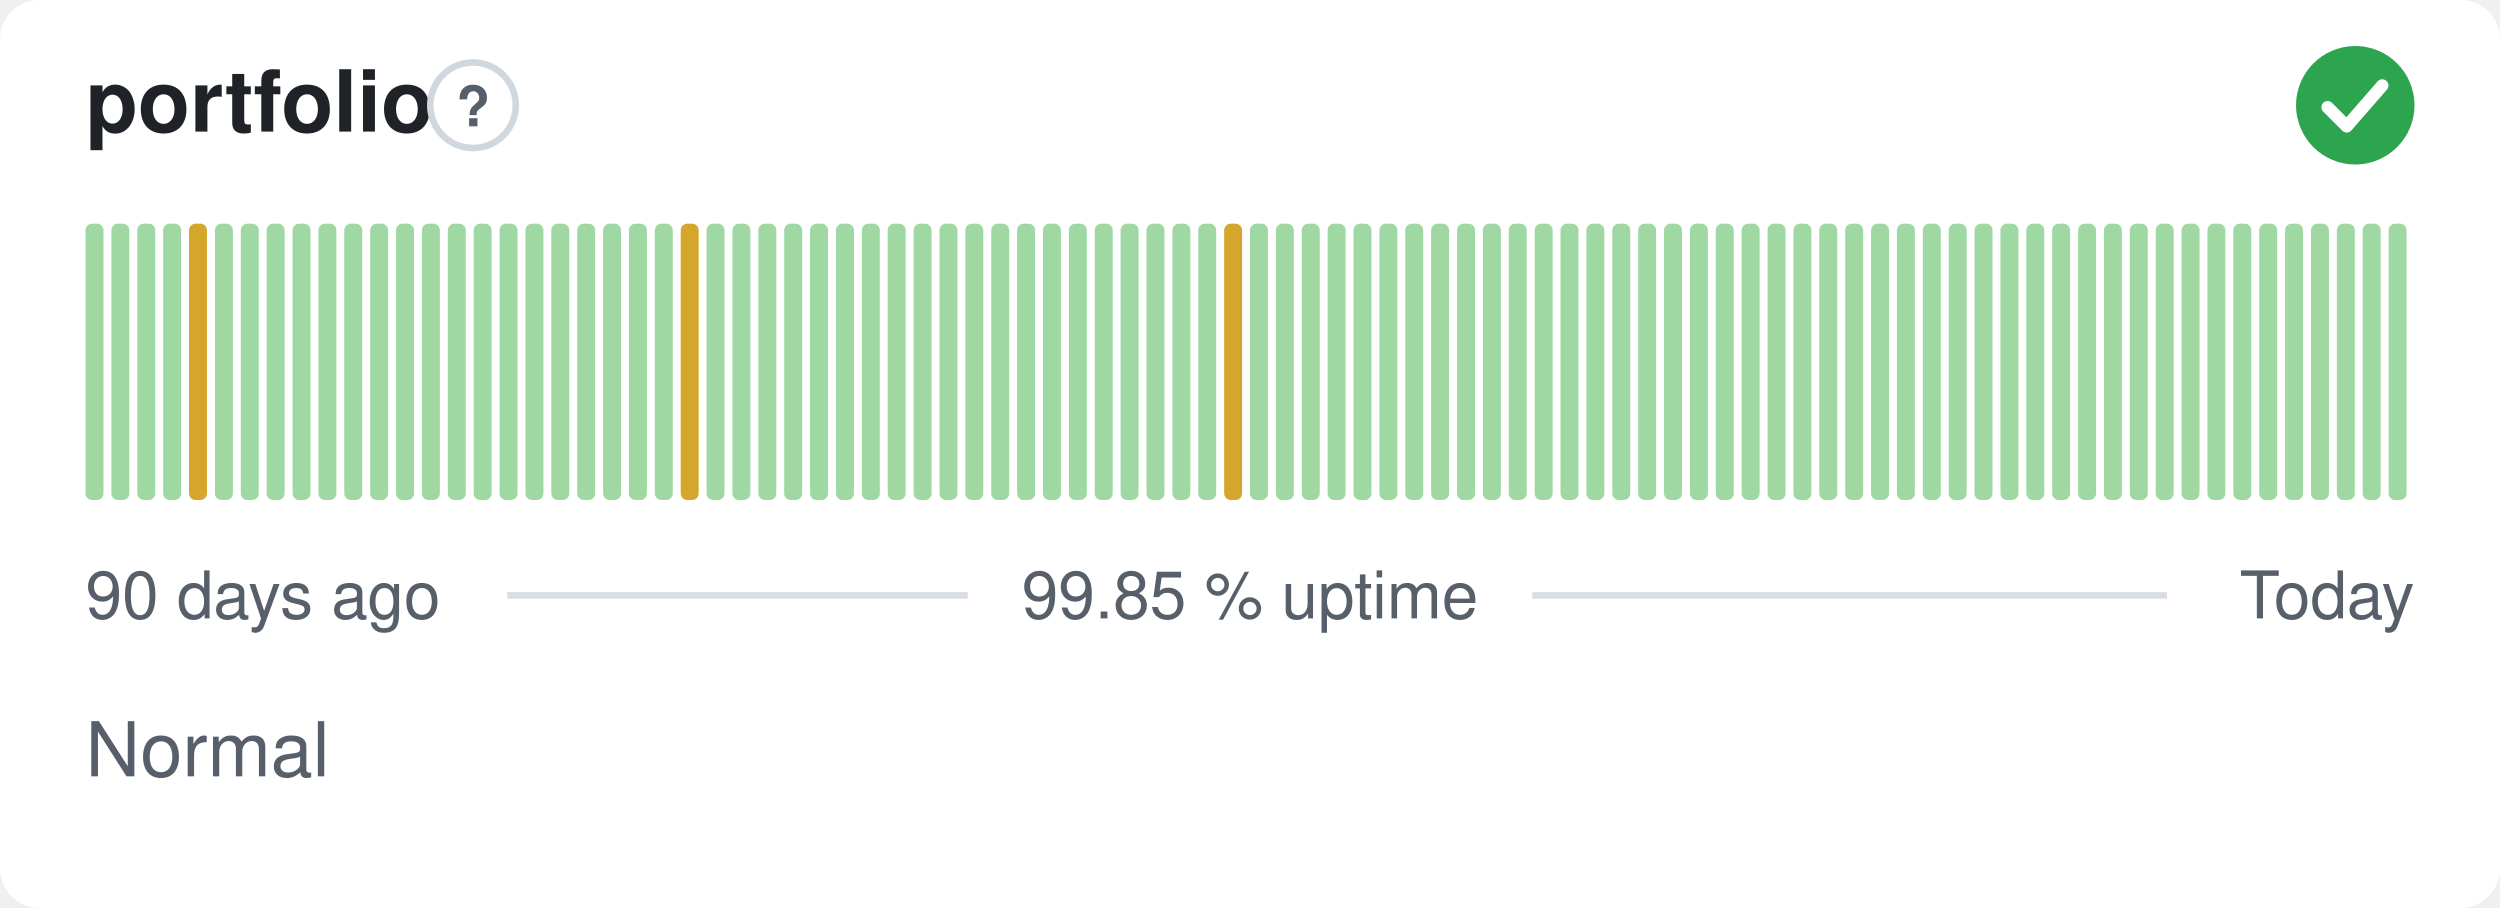
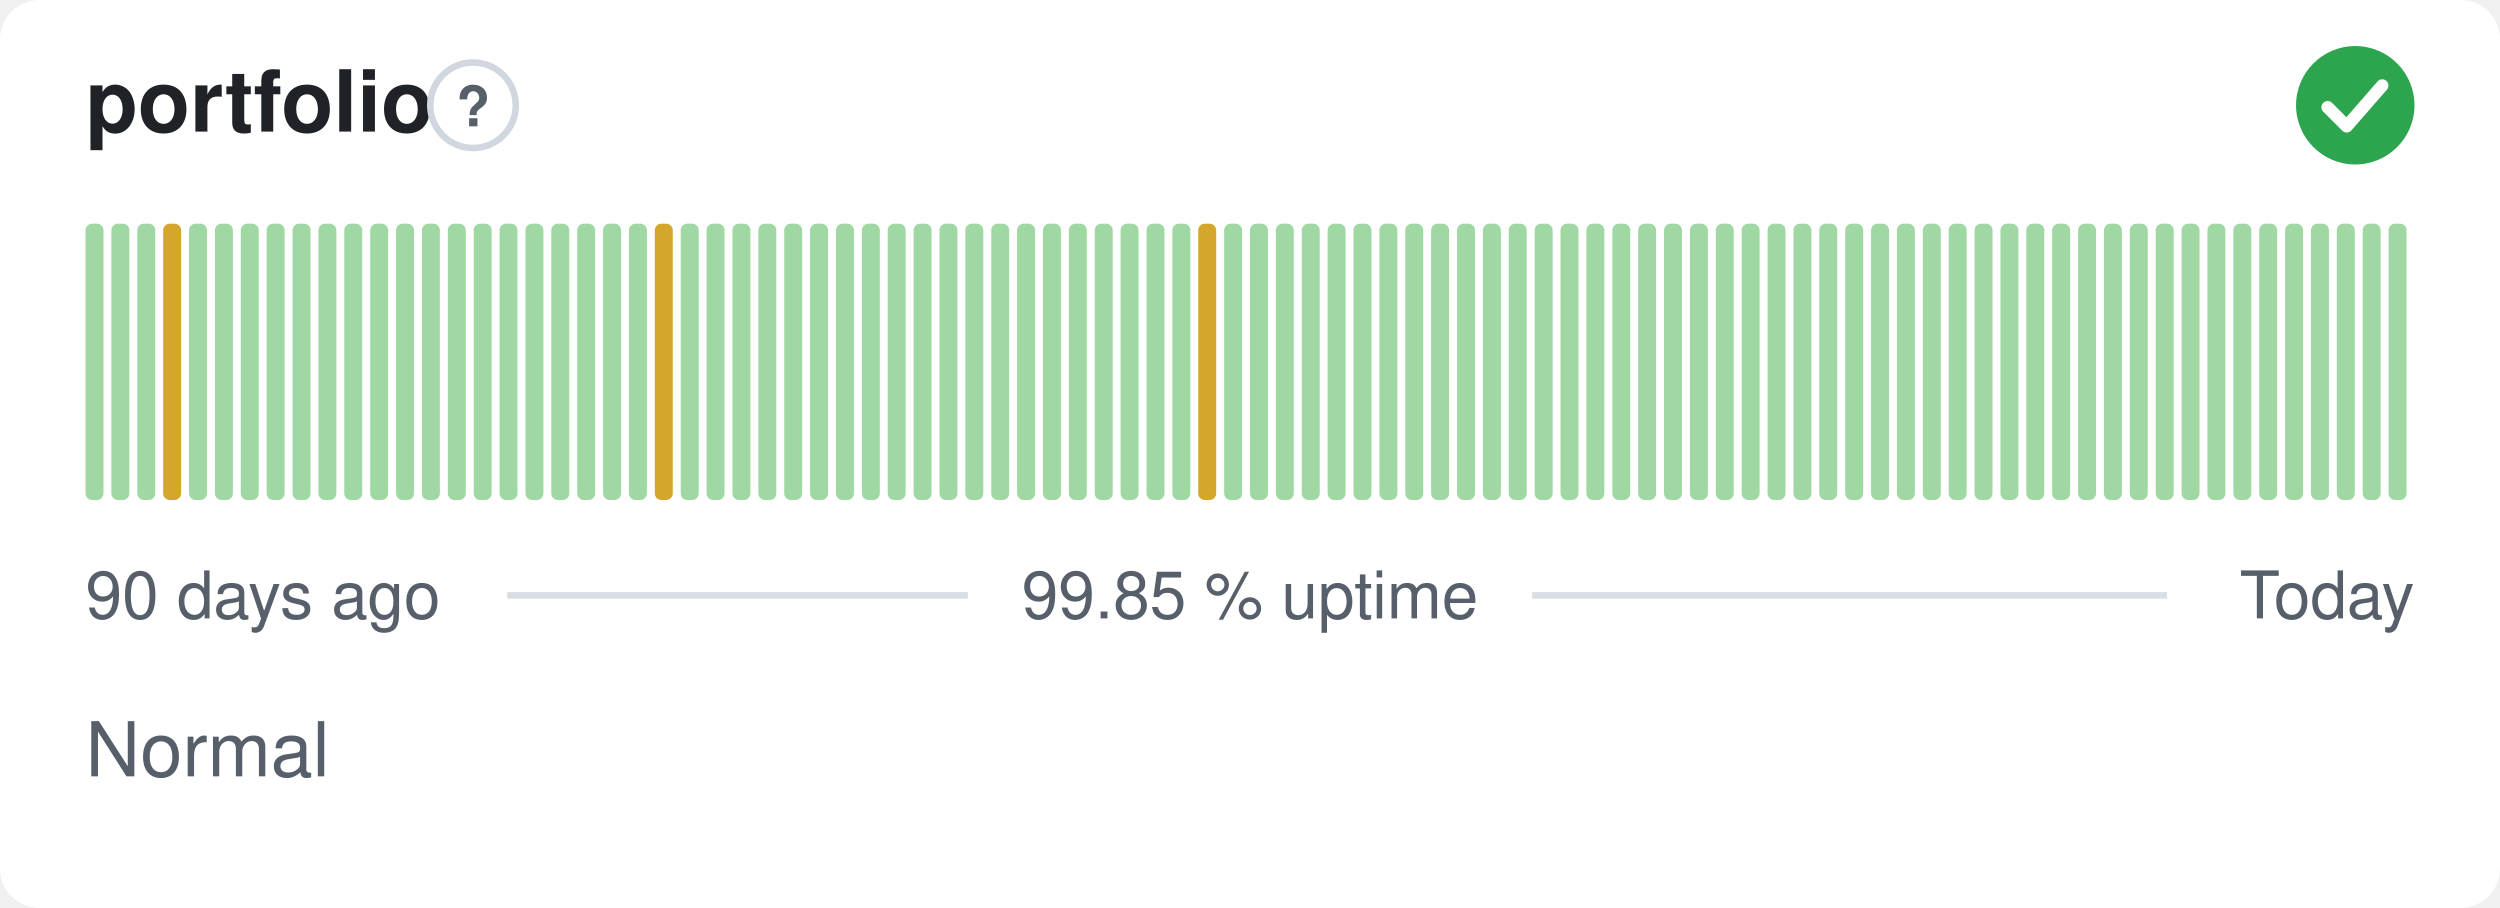
<svg xmlns="http://www.w3.org/2000/svg" width="380" height="138" viewBox="0 0 380 138" role="img" aria-label="portfolio: Normal, 99.85 % uptime over the last 90 days" font-family="-apple-system,BlinkMacSystemFont,'Segoe UI',Helvetica,Arial,sans-serif">
  <style>
    @media (prefers-color-scheme: dark) {
      .bg { fill: #0d1117 }
      .title { fill: #e6edf3 }
      .muted { fill: #8b949e }
      .hint { stroke: #30363d }
      .rule { stroke: #30363d }
      .nodata { fill: #21262d }
    }
  </style>
  <rect class="bg" width="380" height="138" rx="6" fill="#ffffff" />
  <text class="title" x="13" y="20" font-size="13" font-weight="600" fill="#1f2328">portfolio</text>
  <circle class="hint" cx="71.9" cy="16" r="6.5" fill="none" stroke="#d0d7de" stroke-width="1" />
  <text class="muted" x="71.9" y="19.2" text-anchor="middle" font-size="8.5" font-weight="700" fill="#57606a">?</text>
  <circle cx="358" cy="16" r="9" fill="#2da44e" />
  <path d="M353.80 16.30l2.90 2.90 5.40 -6.20" fill="none" stroke="#fff" stroke-width="1.89" stroke-linecap="round" stroke-linejoin="round" />
  <rect x="13.00" y="34.00" width="2.73" height="42.00" rx="1" fill="#9fd8a3" />
  <rect x="16.93" y="34.00" width="2.73" height="42.00" rx="1" fill="#9fd8a3" />
  <rect x="20.87" y="34.00" width="2.73" height="42.00" rx="1" fill="#9fd8a3" />
-   <rect x="24.80" y="34.00" width="2.73" height="42.00" rx="1" fill="#9fd8a3" />
-   <rect x="28.73" y="34.00" width="2.73" height="42.00" rx="1" fill="#d4a72c" />
+   <rect x="24.80" y="34.00" width="2.73" height="42.00" rx="1" fill="#d4a72c" />
+   <rect x="28.73" y="34.00" width="2.73" height="42.00" rx="1" fill="#9fd8a3" />
  <rect x="32.67" y="34.00" width="2.73" height="42.00" rx="1" fill="#9fd8a3" />
  <rect x="36.60" y="34.00" width="2.73" height="42.00" rx="1" fill="#9fd8a3" />
  <rect x="40.53" y="34.00" width="2.73" height="42.00" rx="1" fill="#9fd8a3" />
  <rect x="44.47" y="34.00" width="2.73" height="42.00" rx="1" fill="#9fd8a3" />
  <rect x="48.40" y="34.00" width="2.73" height="42.00" rx="1" fill="#9fd8a3" />
  <rect x="52.33" y="34.00" width="2.73" height="42.00" rx="1" fill="#9fd8a3" />
  <rect x="56.27" y="34.00" width="2.73" height="42.00" rx="1" fill="#9fd8a3" />
  <rect x="60.20" y="34.00" width="2.73" height="42.00" rx="1" fill="#9fd8a3" />
  <rect x="64.13" y="34.00" width="2.73" height="42.00" rx="1" fill="#9fd8a3" />
  <rect x="68.07" y="34.00" width="2.73" height="42.00" rx="1" fill="#9fd8a3" />
  <rect x="72.00" y="34.00" width="2.73" height="42.00" rx="1" fill="#9fd8a3" />
  <rect x="75.93" y="34.00" width="2.73" height="42.00" rx="1" fill="#9fd8a3" />
  <rect x="79.87" y="34.00" width="2.73" height="42.00" rx="1" fill="#9fd8a3" />
  <rect x="83.80" y="34.00" width="2.73" height="42.00" rx="1" fill="#9fd8a3" />
  <rect x="87.73" y="34.00" width="2.73" height="42.00" rx="1" fill="#9fd8a3" />
  <rect x="91.67" y="34.00" width="2.73" height="42.00" rx="1" fill="#9fd8a3" />
  <rect x="95.60" y="34.00" width="2.73" height="42.00" rx="1" fill="#9fd8a3" />
-   <rect x="99.53" y="34.00" width="2.73" height="42.00" rx="1" fill="#9fd8a3" />
-   <rect x="103.47" y="34.00" width="2.73" height="42.00" rx="1" fill="#d4a72c" />
+   <rect x="99.53" y="34.00" width="2.73" height="42.00" rx="1" fill="#d4a72c" />
+   <rect x="103.47" y="34.00" width="2.73" height="42.00" rx="1" fill="#9fd8a3" />
  <rect x="107.40" y="34.00" width="2.73" height="42.00" rx="1" fill="#9fd8a3" />
  <rect x="111.33" y="34.00" width="2.73" height="42.00" rx="1" fill="#9fd8a3" />
  <rect x="115.27" y="34.00" width="2.73" height="42.00" rx="1" fill="#9fd8a3" />
  <rect x="119.20" y="34.00" width="2.73" height="42.00" rx="1" fill="#9fd8a3" />
  <rect x="123.13" y="34.00" width="2.73" height="42.00" rx="1" fill="#9fd8a3" />
  <rect x="127.07" y="34.00" width="2.73" height="42.00" rx="1" fill="#9fd8a3" />
  <rect x="131.00" y="34.00" width="2.73" height="42.00" rx="1" fill="#9fd8a3" />
  <rect x="134.93" y="34.00" width="2.73" height="42.00" rx="1" fill="#9fd8a3" />
  <rect x="138.87" y="34.00" width="2.73" height="42.00" rx="1" fill="#9fd8a3" />
  <rect x="142.80" y="34.00" width="2.73" height="42.00" rx="1" fill="#9fd8a3" />
  <rect x="146.73" y="34.00" width="2.73" height="42.00" rx="1" fill="#9fd8a3" />
  <rect x="150.67" y="34.00" width="2.73" height="42.00" rx="1" fill="#9fd8a3" />
  <rect x="154.60" y="34.00" width="2.73" height="42.00" rx="1" fill="#9fd8a3" />
  <rect x="158.53" y="34.00" width="2.73" height="42.00" rx="1" fill="#9fd8a3" />
  <rect x="162.47" y="34.00" width="2.73" height="42.00" rx="1" fill="#9fd8a3" />
  <rect x="166.40" y="34.00" width="2.73" height="42.00" rx="1" fill="#9fd8a3" />
  <rect x="170.33" y="34.00" width="2.73" height="42.00" rx="1" fill="#9fd8a3" />
  <rect x="174.27" y="34.00" width="2.73" height="42.00" rx="1" fill="#9fd8a3" />
  <rect x="178.20" y="34.00" width="2.73" height="42.00" rx="1" fill="#9fd8a3" />
-   <rect x="182.13" y="34.00" width="2.73" height="42.00" rx="1" fill="#9fd8a3" />
-   <rect x="186.07" y="34.00" width="2.73" height="42.00" rx="1" fill="#d4a72c" />
+   <rect x="182.13" y="34.00" width="2.73" height="42.00" rx="1" fill="#d4a72c" />
+   <rect x="186.07" y="34.00" width="2.73" height="42.00" rx="1" fill="#9fd8a3" />
  <rect x="190.00" y="34.00" width="2.73" height="42.00" rx="1" fill="#9fd8a3" />
  <rect x="193.93" y="34.00" width="2.73" height="42.00" rx="1" fill="#9fd8a3" />
  <rect x="197.87" y="34.00" width="2.73" height="42.00" rx="1" fill="#9fd8a3" />
  <rect x="201.80" y="34.00" width="2.73" height="42.00" rx="1" fill="#9fd8a3" />
  <rect x="205.73" y="34.00" width="2.73" height="42.00" rx="1" fill="#9fd8a3" />
  <rect x="209.67" y="34.00" width="2.73" height="42.00" rx="1" fill="#9fd8a3" />
  <rect x="213.60" y="34.00" width="2.73" height="42.00" rx="1" fill="#9fd8a3" />
  <rect x="217.53" y="34.00" width="2.73" height="42.00" rx="1" fill="#9fd8a3" />
  <rect x="221.47" y="34.00" width="2.73" height="42.00" rx="1" fill="#9fd8a3" />
  <rect x="225.40" y="34.00" width="2.73" height="42.00" rx="1" fill="#9fd8a3" />
  <rect x="229.33" y="34.00" width="2.73" height="42.00" rx="1" fill="#9fd8a3" />
  <rect x="233.27" y="34.00" width="2.73" height="42.00" rx="1" fill="#9fd8a3" />
  <rect x="237.20" y="34.00" width="2.73" height="42.00" rx="1" fill="#9fd8a3" />
  <rect x="241.13" y="34.00" width="2.73" height="42.00" rx="1" fill="#9fd8a3" />
  <rect x="245.07" y="34.00" width="2.73" height="42.00" rx="1" fill="#9fd8a3" />
  <rect x="249.00" y="34.00" width="2.73" height="42.00" rx="1" fill="#9fd8a3" />
  <rect x="252.93" y="34.00" width="2.73" height="42.00" rx="1" fill="#9fd8a3" />
  <rect x="256.87" y="34.00" width="2.73" height="42.00" rx="1" fill="#9fd8a3" />
  <rect x="260.80" y="34.00" width="2.73" height="42.00" rx="1" fill="#9fd8a3" />
  <rect x="264.73" y="34.00" width="2.73" height="42.00" rx="1" fill="#9fd8a3" />
  <rect x="268.67" y="34.00" width="2.73" height="42.00" rx="1" fill="#9fd8a3" />
  <rect x="272.60" y="34.00" width="2.73" height="42.00" rx="1" fill="#9fd8a3" />
  <rect x="276.53" y="34.00" width="2.73" height="42.00" rx="1" fill="#9fd8a3" />
  <rect x="280.47" y="34.00" width="2.73" height="42.00" rx="1" fill="#9fd8a3" />
  <rect x="284.40" y="34.00" width="2.73" height="42.00" rx="1" fill="#9fd8a3" />
  <rect x="288.33" y="34.00" width="2.73" height="42.00" rx="1" fill="#9fd8a3" />
  <rect x="292.27" y="34.00" width="2.73" height="42.00" rx="1" fill="#9fd8a3" />
  <rect x="296.20" y="34.00" width="2.73" height="42.00" rx="1" fill="#9fd8a3" />
  <rect x="300.13" y="34.00" width="2.73" height="42.00" rx="1" fill="#9fd8a3" />
  <rect x="304.07" y="34.00" width="2.73" height="42.00" rx="1" fill="#9fd8a3" />
  <rect x="308.00" y="34.00" width="2.73" height="42.00" rx="1" fill="#9fd8a3" />
  <rect x="311.93" y="34.00" width="2.73" height="42.00" rx="1" fill="#9fd8a3" />
  <rect x="315.87" y="34.00" width="2.73" height="42.00" rx="1" fill="#9fd8a3" />
  <rect x="319.80" y="34.00" width="2.73" height="42.00" rx="1" fill="#9fd8a3" />
  <rect x="323.73" y="34.00" width="2.73" height="42.00" rx="1" fill="#9fd8a3" />
  <rect x="327.67" y="34.00" width="2.73" height="42.00" rx="1" fill="#9fd8a3" />
  <rect x="331.60" y="34.00" width="2.73" height="42.00" rx="1" fill="#9fd8a3" />
  <rect x="335.53" y="34.00" width="2.73" height="42.00" rx="1" fill="#9fd8a3" />
  <rect x="339.47" y="34.00" width="2.73" height="42.00" rx="1" fill="#9fd8a3" />
  <rect x="343.40" y="34.00" width="2.73" height="42.00" rx="1" fill="#9fd8a3" />
  <rect x="347.33" y="34.00" width="2.73" height="42.00" rx="1" fill="#9fd8a3" />
  <rect x="351.27" y="34.00" width="2.73" height="42.00" rx="1" fill="#9fd8a3" />
  <rect x="355.20" y="34.00" width="2.73" height="42.00" rx="1" fill="#9fd8a3" />
  <rect x="359.13" y="34.00" width="2.73" height="42.00" rx="1" fill="#9fd8a3" />
  <rect x="363.07" y="34.00" width="2.73" height="42.00" rx="1" fill="#9fd8a3" />
  <text class="muted" x="13" y="94" font-size="10" fill="#57606a">90 days ago</text>
  <text class="muted" x="190" y="94" text-anchor="middle" font-size="10" fill="#57606a">99.85 % uptime</text>
  <text class="muted" x="367" y="94" text-anchor="end" font-size="10" fill="#57606a">Today</text>
  <line class="rule" x1="77.1" y1="90.5" x2="147.1" y2="90.5" stroke="#d8dee4" stroke-width="1" />
  <line class="rule" x1="232.9" y1="90.5" x2="329.4" y2="90.5" stroke="#d8dee4" stroke-width="1" />
  <text class="muted" x="13" y="118" font-size="11.5" fill="#57606a">Normal</text>
</svg>
